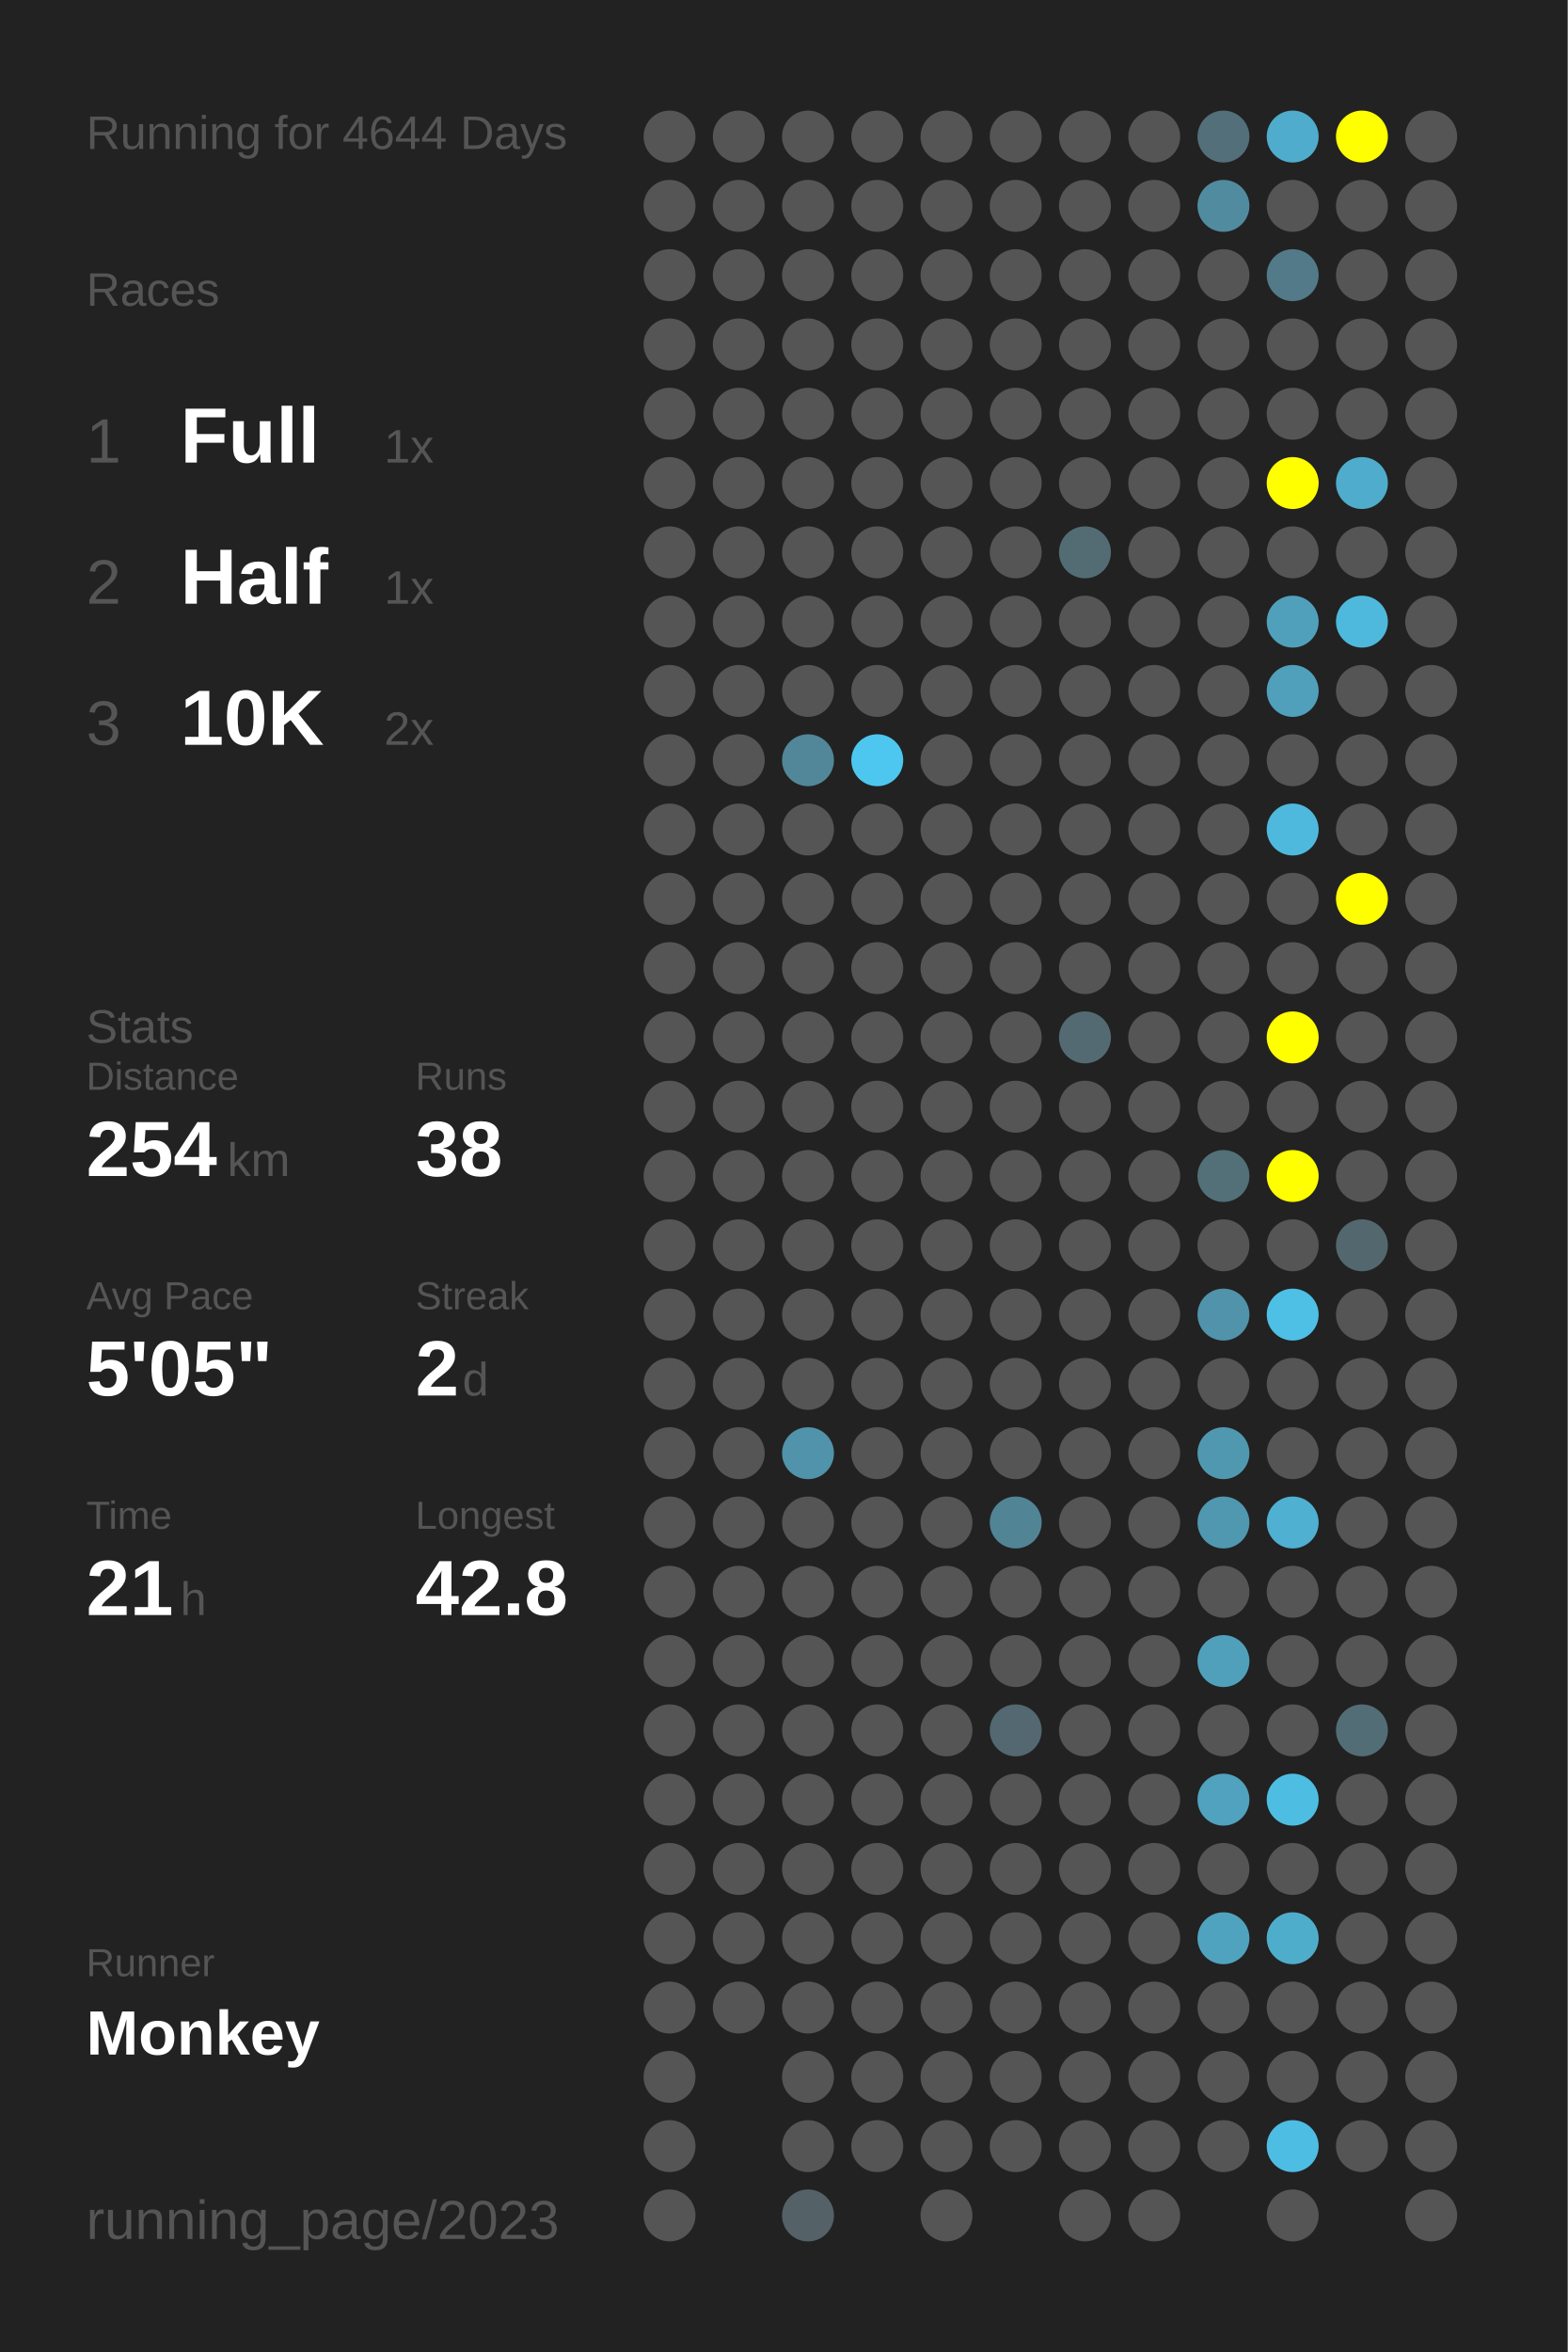
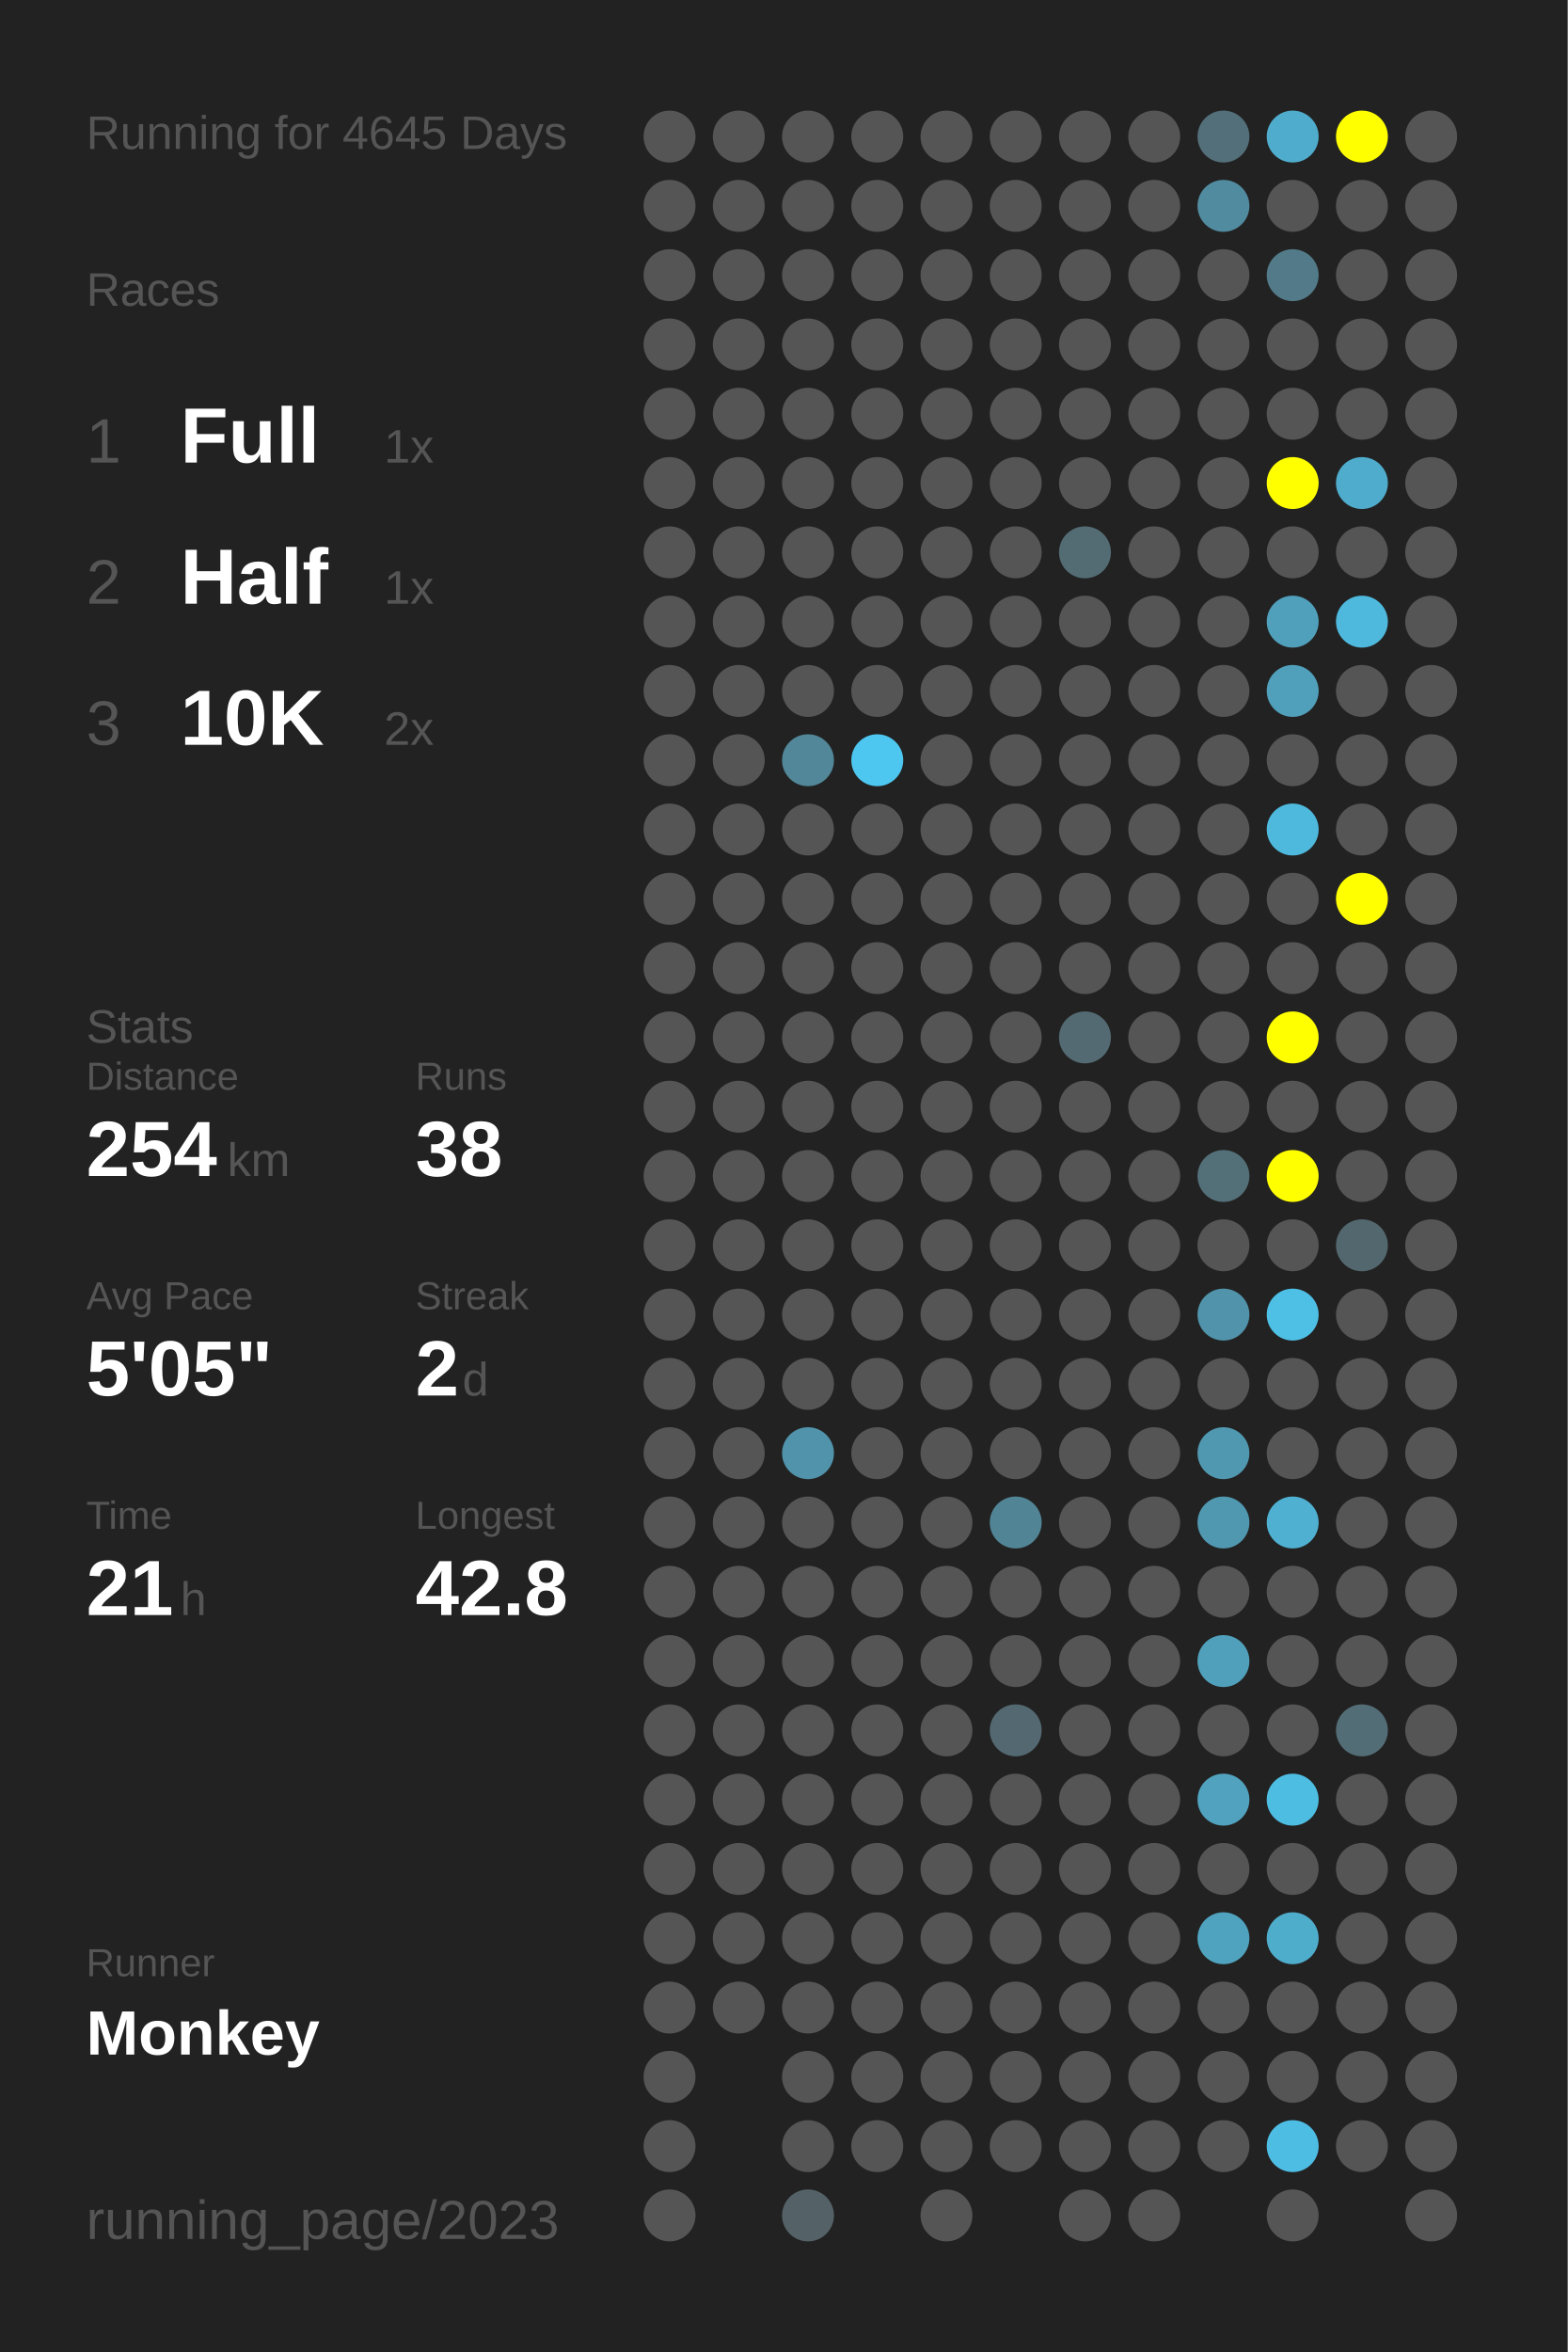
<svg xmlns="http://www.w3.org/2000/svg" baseProfile="full" height="300mm" version="1.1" viewBox="0,0,200,300" width="200mm">
  <defs />
  <rect fill="#222222" height="300" width="200" x="0" y="0" />
-   <text fill="#555555" style="font-size:6px; font-family:Arial;" x="11" y="19">Running for 4644 Days</text>
+   <text fill="#555555" style="font-size:6px; font-family:Arial;" x="11" y="19">Running for 4645 Days</text>
  <text fill="#555555" style="font-size:6px; font-family:Arial;" x="11" y="39">Races</text>
  <text fill="#555555" style="font-size:8px; font-family:Arial;" x="11" y="59">1</text>
  <text fill="#FFFFFF" style="font-size:10px; font-family:Arial; font-weight:bold;" x="23" y="59">Full</text>
  <text fill="#555555" style="font-size:6px; font-family:Arial;" x="49" y="59">1x</text>
  <text fill="#555555" style="font-size:8px; font-family:Arial;" x="11" y="77">2</text>
  <text fill="#FFFFFF" style="font-size:10px; font-family:Arial; font-weight:bold;" x="23" y="77">Half</text>
  <text fill="#555555" style="font-size:6px; font-family:Arial;" x="49" y="77">1x</text>
  <text fill="#555555" style="font-size:8px; font-family:Arial;" x="11" y="95">3</text>
  <text fill="#FFFFFF" style="font-size:10px; font-family:Arial; font-weight:bold;" x="23" y="95">10K</text>
  <text fill="#555555" style="font-size:6px; font-family:Arial;" x="49" y="95">2x</text>
  <text fill="#555555" style="font-size:6px; font-family:Arial;" x="11" y="133">Stats</text>
  <text fill="#555555" style="font-size:5px; font-family:Arial;" x="11" y="139">Distance</text>
  <text fill="#FFFFFF" style="font-size:10px; font-family:Arial; font-weight:bold;" x="11" y="150">254</text>
  <text fill="#555555" style="font-size:6px; font-family:Arial;" x="29" y="150">km</text>
  <text fill="#555555" style="font-size:5px; font-family:Arial;" x="53" y="139">Runs</text>
  <text fill="#FFFFFF" style="font-size:10px; font-family:Arial; font-weight:bold;" x="53" y="150">38</text>
  <text fill="#555555" style="font-size:5px; font-family:Arial;" x="11" y="167">Avg Pace</text>
  <text fill="#FFFFFF" style="font-size:10px; font-family:Arial; font-weight:bold;" x="11" y="178">5'05"</text>
  <text fill="#555555" style="font-size:5px; font-family:Arial;" x="53" y="167">Streak</text>
  <text fill="#FFFFFF" style="font-size:10px; font-family:Arial; font-weight:bold;" x="53" y="178">2</text>
  <text fill="#555555" style="font-size:6px; font-family:Arial;" x="59" y="178">d</text>
  <text fill="#555555" style="font-size:5px; font-family:Arial;" x="11" y="195">Time</text>
  <text fill="#FFFFFF" style="font-size:10px; font-family:Arial; font-weight:bold;" x="11" y="206">21</text>
  <text fill="#555555" style="font-size:6px; font-family:Arial;" x="23" y="206">h</text>
  <text fill="#555555" style="font-size:5px; font-family:Arial;" x="53" y="195">Longest</text>
  <text fill="#FFFFFF" style="font-size:10px; font-family:Arial; font-weight:bold;" x="53" y="206">42.8</text>
  <text fill="#555555" style="font-size:5px; font-family:Arial;" x="11" y="252.065">Runner</text>
  <text fill="#FFFFFF" style="font-size:8px; font-family:Arial; font-weight:bold;" x="11" y="262.065">Monkey</text>
  <text fill="#555555" style="font-size:7px; font-family:Arial;" x="11" y="285.581">running_page/2023</text>
  <circle cx="85.417" cy="17.419" fill="#555555" r="3.312" />
  <circle cx="85.417" cy="26.258" fill="#555555" r="3.312" />
  <circle cx="85.417" cy="35.097" fill="#555555" r="3.312" />
  <circle cx="85.417" cy="43.935" fill="#555555" r="3.312" />
  <circle cx="85.417" cy="52.774" fill="#555555" r="3.312" />
  <circle cx="85.417" cy="61.613" fill="#555555" r="3.312" />
  <circle cx="85.417" cy="70.452" fill="#555555" r="3.312" />
  <circle cx="85.417" cy="79.29" fill="#555555" r="3.312" />
  <circle cx="85.417" cy="88.129" fill="#555555" r="3.312" />
  <circle cx="85.417" cy="96.968" fill="#555555" r="3.312" />
  <circle cx="85.417" cy="105.806" fill="#555555" r="3.312" />
  <circle cx="85.417" cy="114.645" fill="#555555" r="3.312" />
  <circle cx="85.417" cy="123.484" fill="#555555" r="3.312" />
  <circle cx="85.417" cy="132.323" fill="#555555" r="3.312" />
  <circle cx="85.417" cy="141.161" fill="#555555" r="3.312" />
  <circle cx="85.417" cy="150" fill="#555555" r="3.312" />
  <circle cx="85.417" cy="158.839" fill="#555555" r="3.312" />
  <circle cx="85.417" cy="167.677" fill="#555555" r="3.312" />
  <circle cx="85.417" cy="176.516" fill="#555555" r="3.312" />
  <circle cx="85.417" cy="185.355" fill="#555555" r="3.312" />
  <circle cx="85.417" cy="194.194" fill="#555555" r="3.312" />
  <circle cx="85.417" cy="203.032" fill="#555555" r="3.312" />
  <circle cx="85.417" cy="211.871" fill="#555555" r="3.312" />
  <circle cx="85.417" cy="220.71" fill="#555555" r="3.312" />
  <circle cx="85.417" cy="229.548" fill="#555555" r="3.312" />
  <circle cx="85.417" cy="238.387" fill="#555555" r="3.312" />
  <circle cx="85.417" cy="247.226" fill="#555555" r="3.312" />
  <circle cx="85.417" cy="256.065" fill="#555555" r="3.312" />
  <circle cx="85.417" cy="264.903" fill="#555555" r="3.312" />
  <circle cx="85.417" cy="273.742" fill="#555555" r="3.312" />
  <circle cx="85.417" cy="282.581" fill="#555555" r="3.312" />
  <circle cx="94.25" cy="17.419" fill="#555555" r="3.312" />
  <circle cx="94.25" cy="26.258" fill="#555555" r="3.312" />
  <circle cx="94.25" cy="35.097" fill="#555555" r="3.312" />
  <circle cx="94.25" cy="43.935" fill="#555555" r="3.312" />
  <circle cx="94.25" cy="52.774" fill="#555555" r="3.312" />
  <circle cx="94.25" cy="61.613" fill="#555555" r="3.312" />
  <circle cx="94.25" cy="70.452" fill="#555555" r="3.312" />
  <circle cx="94.25" cy="79.29" fill="#555555" r="3.312" />
  <circle cx="94.25" cy="88.129" fill="#555555" r="3.312" />
  <circle cx="94.25" cy="96.968" fill="#555555" r="3.312" />
  <circle cx="94.25" cy="105.806" fill="#555555" r="3.312" />
  <circle cx="94.25" cy="114.645" fill="#555555" r="3.312" />
  <circle cx="94.25" cy="123.484" fill="#555555" r="3.312" />
  <circle cx="94.25" cy="132.323" fill="#555555" r="3.312" />
  <circle cx="94.25" cy="141.161" fill="#555555" r="3.312" />
  <circle cx="94.25" cy="150" fill="#555555" r="3.312" />
  <circle cx="94.25" cy="158.839" fill="#555555" r="3.312" />
  <circle cx="94.25" cy="167.677" fill="#555555" r="3.312" />
  <circle cx="94.25" cy="176.516" fill="#555555" r="3.312" />
  <circle cx="94.25" cy="185.355" fill="#555555" r="3.312" />
  <circle cx="94.25" cy="194.194" fill="#555555" r="3.312" />
  <circle cx="94.25" cy="203.032" fill="#555555" r="3.312" />
  <circle cx="94.25" cy="211.871" fill="#555555" r="3.312" />
  <circle cx="94.25" cy="220.71" fill="#555555" r="3.312" />
  <circle cx="94.25" cy="229.548" fill="#555555" r="3.312" />
  <circle cx="94.25" cy="238.387" fill="#555555" r="3.312" />
  <circle cx="94.25" cy="247.226" fill="#555555" r="3.312" />
  <circle cx="94.25" cy="256.065" fill="#555555" r="3.312" />
  <circle cx="103.083" cy="17.419" fill="#555555" r="3.312" />
  <circle cx="103.083" cy="26.258" fill="#555555" r="3.312" />
  <circle cx="103.083" cy="35.097" fill="#555555" r="3.312" />
  <circle cx="103.083" cy="43.935" fill="#555555" r="3.312" />
  <circle cx="103.083" cy="52.774" fill="#555555" r="3.312" />
  <circle cx="103.083" cy="61.613" fill="#555555" r="3.312" />
  <circle cx="103.083" cy="70.452" fill="#555555" r="3.312" />
  <circle cx="103.083" cy="79.29" fill="#555555" r="3.312" />
  <circle cx="103.083" cy="88.129" fill="#555555" r="3.312" />
  <circle cx="103.083" cy="96.968" fill="#518799" r="3.312" />
  <circle cx="103.083" cy="105.806" fill="#555555" r="3.312" />
  <circle cx="103.083" cy="114.645" fill="#555555" r="3.312" />
  <circle cx="103.083" cy="123.484" fill="#555555" r="3.312" />
  <circle cx="103.083" cy="132.323" fill="#555555" r="3.312" />
  <circle cx="103.083" cy="141.161" fill="#555555" r="3.312" />
  <circle cx="103.083" cy="150" fill="#555555" r="3.312" />
  <circle cx="103.083" cy="158.839" fill="#555555" r="3.312" />
  <circle cx="103.083" cy="167.677" fill="#555555" r="3.312" />
  <circle cx="103.083" cy="176.516" fill="#555555" r="3.312" />
  <circle cx="103.083" cy="185.355" fill="#5093aa" r="3.312" />
  <circle cx="103.083" cy="194.194" fill="#555555" r="3.312" />
  <circle cx="103.083" cy="203.032" fill="#555555" r="3.312" />
  <circle cx="103.083" cy="211.871" fill="#555555" r="3.312" />
  <circle cx="103.083" cy="220.71" fill="#555555" r="3.312" />
  <circle cx="103.083" cy="229.548" fill="#555555" r="3.312" />
  <circle cx="103.083" cy="238.387" fill="#555555" r="3.312" />
  <circle cx="103.083" cy="247.226" fill="#555555" r="3.312" />
  <circle cx="103.083" cy="256.065" fill="#555555" r="3.312" />
  <circle cx="103.083" cy="264.903" fill="#555555" r="3.312" />
  <circle cx="103.083" cy="273.742" fill="#555555" r="3.312" />
  <circle cx="103.083" cy="282.581" fill="#546267" r="3.312" />
  <circle cx="111.917" cy="17.419" fill="#555555" r="3.312" />
  <circle cx="111.917" cy="26.258" fill="#555555" r="3.312" />
  <circle cx="111.917" cy="35.097" fill="#555555" r="3.312" />
  <circle cx="111.917" cy="43.935" fill="#555555" r="3.312" />
  <circle cx="111.917" cy="52.774" fill="#555555" r="3.312" />
  <circle cx="111.917" cy="61.613" fill="#555555" r="3.312" />
  <circle cx="111.917" cy="70.452" fill="#555555" r="3.312" />
  <circle cx="111.917" cy="79.29" fill="#555555" r="3.312" />
  <circle cx="111.917" cy="88.129" fill="#555555" r="3.312" />
  <circle cx="111.917" cy="96.968" fill="#4dc7f0" r="3.312" />
  <circle cx="111.917" cy="105.806" fill="#555555" r="3.312" />
  <circle cx="111.917" cy="114.645" fill="#555555" r="3.312" />
  <circle cx="111.917" cy="123.484" fill="#555555" r="3.312" />
  <circle cx="111.917" cy="132.323" fill="#555555" r="3.312" />
  <circle cx="111.917" cy="141.161" fill="#555555" r="3.312" />
  <circle cx="111.917" cy="150" fill="#555555" r="3.312" />
  <circle cx="111.917" cy="158.839" fill="#555555" r="3.312" />
  <circle cx="111.917" cy="167.677" fill="#555555" r="3.312" />
  <circle cx="111.917" cy="176.516" fill="#555555" r="3.312" />
  <circle cx="111.917" cy="185.355" fill="#555555" r="3.312" />
  <circle cx="111.917" cy="194.194" fill="#555555" r="3.312" />
  <circle cx="111.917" cy="203.032" fill="#555555" r="3.312" />
  <circle cx="111.917" cy="211.871" fill="#555555" r="3.312" />
  <circle cx="111.917" cy="220.71" fill="#555555" r="3.312" />
  <circle cx="111.917" cy="229.548" fill="#555555" r="3.312" />
  <circle cx="111.917" cy="238.387" fill="#555555" r="3.312" />
  <circle cx="111.917" cy="247.226" fill="#555555" r="3.312" />
  <circle cx="111.917" cy="256.065" fill="#555555" r="3.312" />
  <circle cx="111.917" cy="264.903" fill="#555555" r="3.312" />
  <circle cx="111.917" cy="273.742" fill="#555555" r="3.312" />
  <circle cx="120.75" cy="17.419" fill="#555555" r="3.312" />
  <circle cx="120.75" cy="26.258" fill="#555555" r="3.312" />
  <circle cx="120.75" cy="35.097" fill="#555555" r="3.312" />
  <circle cx="120.75" cy="43.935" fill="#555555" r="3.312" />
  <circle cx="120.75" cy="52.774" fill="#555555" r="3.312" />
  <circle cx="120.75" cy="61.613" fill="#555555" r="3.312" />
  <circle cx="120.75" cy="70.452" fill="#555555" r="3.312" />
  <circle cx="120.75" cy="79.29" fill="#555555" r="3.312" />
  <circle cx="120.75" cy="88.129" fill="#555555" r="3.312" />
  <circle cx="120.75" cy="96.968" fill="#555555" r="3.312" />
  <circle cx="120.75" cy="105.806" fill="#555555" r="3.312" />
  <circle cx="120.75" cy="114.645" fill="#555555" r="3.312" />
  <circle cx="120.75" cy="123.484" fill="#555555" r="3.312" />
  <circle cx="120.75" cy="132.323" fill="#555555" r="3.312" />
  <circle cx="120.75" cy="141.161" fill="#555555" r="3.312" />
  <circle cx="120.75" cy="150" fill="#555555" r="3.312" />
  <circle cx="120.75" cy="158.839" fill="#555555" r="3.312" />
  <circle cx="120.75" cy="167.677" fill="#555555" r="3.312" />
  <circle cx="120.75" cy="176.516" fill="#555555" r="3.312" />
  <circle cx="120.75" cy="185.355" fill="#555555" r="3.312" />
  <circle cx="120.75" cy="194.194" fill="#555555" r="3.312" />
  <circle cx="120.75" cy="203.032" fill="#555555" r="3.312" />
  <circle cx="120.75" cy="211.871" fill="#555555" r="3.312" />
  <circle cx="120.75" cy="220.71" fill="#555555" r="3.312" />
  <circle cx="120.75" cy="229.548" fill="#555555" r="3.312" />
  <circle cx="120.75" cy="238.387" fill="#555555" r="3.312" />
  <circle cx="120.75" cy="247.226" fill="#555555" r="3.312" />
  <circle cx="120.75" cy="256.065" fill="#555555" r="3.312" />
  <circle cx="120.75" cy="264.903" fill="#555555" r="3.312" />
  <circle cx="120.75" cy="273.742" fill="#555555" r="3.312" />
  <circle cx="120.75" cy="282.581" fill="#555555" r="3.312" />
  <circle cx="129.583" cy="17.419" fill="#555555" r="3.312" />
  <circle cx="129.583" cy="26.258" fill="#555555" r="3.312" />
  <circle cx="129.583" cy="35.097" fill="#555555" r="3.312" />
  <circle cx="129.583" cy="43.935" fill="#555555" r="3.312" />
  <circle cx="129.583" cy="52.774" fill="#555555" r="3.312" />
  <circle cx="129.583" cy="61.613" fill="#555555" r="3.312" />
  <circle cx="129.583" cy="70.452" fill="#555555" r="3.312" />
  <circle cx="129.583" cy="79.29" fill="#555555" r="3.312" />
  <circle cx="129.583" cy="88.129" fill="#555555" r="3.312" />
  <circle cx="129.583" cy="96.968" fill="#555555" r="3.312" />
  <circle cx="129.583" cy="105.806" fill="#555555" r="3.312" />
  <circle cx="129.583" cy="114.645" fill="#555555" r="3.312" />
  <circle cx="129.583" cy="123.484" fill="#555555" r="3.312" />
  <circle cx="129.583" cy="132.323" fill="#555555" r="3.312" />
  <circle cx="129.583" cy="141.161" fill="#555555" r="3.312" />
  <circle cx="129.583" cy="150" fill="#555555" r="3.312" />
  <circle cx="129.583" cy="158.839" fill="#555555" r="3.312" />
  <circle cx="129.583" cy="167.677" fill="#555555" r="3.312" />
  <circle cx="129.583" cy="176.516" fill="#555555" r="3.312" />
  <circle cx="129.583" cy="185.355" fill="#555555" r="3.312" />
  <circle cx="129.583" cy="194.194" fill="#518495" r="3.312" />
  <circle cx="129.583" cy="203.032" fill="#555555" r="3.312" />
  <circle cx="129.583" cy="211.871" fill="#555555" r="3.312" />
  <circle cx="129.583" cy="220.71" fill="#536870" r="3.312" />
  <circle cx="129.583" cy="229.548" fill="#555555" r="3.312" />
  <circle cx="129.583" cy="238.387" fill="#555555" r="3.312" />
  <circle cx="129.583" cy="247.226" fill="#555555" r="3.312" />
  <circle cx="129.583" cy="256.065" fill="#555555" r="3.312" />
  <circle cx="129.583" cy="264.903" fill="#555555" r="3.312" />
  <circle cx="129.583" cy="273.742" fill="#555555" r="3.312" />
  <circle cx="138.417" cy="17.419" fill="#555555" r="3.312" />
  <circle cx="138.417" cy="26.258" fill="#555555" r="3.312" />
  <circle cx="138.417" cy="35.097" fill="#555555" r="3.312" />
  <circle cx="138.417" cy="43.935" fill="#555555" r="3.312" />
  <circle cx="138.417" cy="52.774" fill="#555555" r="3.312" />
  <circle cx="138.417" cy="61.613" fill="#555555" r="3.312" />
  <circle cx="138.417" cy="70.452" fill="#536c74" r="3.312" />
  <circle cx="138.417" cy="79.29" fill="#555555" r="3.312" />
  <circle cx="138.417" cy="88.129" fill="#555555" r="3.312" />
  <circle cx="138.417" cy="96.968" fill="#555555" r="3.312" />
  <circle cx="138.417" cy="105.806" fill="#555555" r="3.312" />
  <circle cx="138.417" cy="114.645" fill="#555555" r="3.312" />
  <circle cx="138.417" cy="123.484" fill="#555555" r="3.312" />
  <circle cx="138.417" cy="132.323" fill="#536a72" r="3.312" />
  <circle cx="138.417" cy="141.161" fill="#555555" r="3.312" />
  <circle cx="138.417" cy="150" fill="#555555" r="3.312" />
  <circle cx="138.417" cy="158.839" fill="#555555" r="3.312" />
  <circle cx="138.417" cy="167.677" fill="#555555" r="3.312" />
  <circle cx="138.417" cy="176.516" fill="#555555" r="3.312" />
  <circle cx="138.417" cy="185.355" fill="#555555" r="3.312" />
  <circle cx="138.417" cy="194.194" fill="#555555" r="3.312" />
  <circle cx="138.417" cy="203.032" fill="#555555" r="3.312" />
  <circle cx="138.417" cy="211.871" fill="#555555" r="3.312" />
  <circle cx="138.417" cy="220.71" fill="#555555" r="3.312" />
  <circle cx="138.417" cy="229.548" fill="#555555" r="3.312" />
  <circle cx="138.417" cy="238.387" fill="#555555" r="3.312" />
  <circle cx="138.417" cy="247.226" fill="#555555" r="3.312" />
  <circle cx="138.417" cy="256.065" fill="#555555" r="3.312" />
  <circle cx="138.417" cy="264.903" fill="#555555" r="3.312" />
  <circle cx="138.417" cy="273.742" fill="#555555" r="3.312" />
  <circle cx="138.417" cy="282.581" fill="#555555" r="3.312" />
  <circle cx="147.25" cy="17.419" fill="#555555" r="3.312" />
  <circle cx="147.25" cy="26.258" fill="#555555" r="3.312" />
  <circle cx="147.25" cy="35.097" fill="#555555" r="3.312" />
  <circle cx="147.25" cy="43.935" fill="#555555" r="3.312" />
  <circle cx="147.25" cy="52.774" fill="#555555" r="3.312" />
  <circle cx="147.25" cy="61.613" fill="#555555" r="3.312" />
  <circle cx="147.25" cy="70.452" fill="#555555" r="3.312" />
  <circle cx="147.25" cy="79.29" fill="#555555" r="3.312" />
  <circle cx="147.25" cy="88.129" fill="#555555" r="3.312" />
  <circle cx="147.25" cy="96.968" fill="#555555" r="3.312" />
  <circle cx="147.25" cy="105.806" fill="#555555" r="3.312" />
  <circle cx="147.25" cy="114.645" fill="#555555" r="3.312" />
  <circle cx="147.25" cy="123.484" fill="#555555" r="3.312" />
  <circle cx="147.25" cy="132.323" fill="#555555" r="3.312" />
  <circle cx="147.25" cy="141.161" fill="#555555" r="3.312" />
  <circle cx="147.25" cy="150" fill="#555555" r="3.312" />
  <circle cx="147.25" cy="158.839" fill="#555555" r="3.312" />
  <circle cx="147.25" cy="167.677" fill="#555555" r="3.312" />
  <circle cx="147.25" cy="176.516" fill="#555555" r="3.312" />
  <circle cx="147.25" cy="185.355" fill="#555555" r="3.312" />
  <circle cx="147.25" cy="194.194" fill="#555555" r="3.312" />
  <circle cx="147.25" cy="203.032" fill="#555555" r="3.312" />
  <circle cx="147.25" cy="211.871" fill="#555555" r="3.312" />
  <circle cx="147.25" cy="220.71" fill="#555555" r="3.312" />
  <circle cx="147.25" cy="229.548" fill="#555555" r="3.312" />
  <circle cx="147.25" cy="238.387" fill="#555555" r="3.312" />
  <circle cx="147.25" cy="247.226" fill="#555555" r="3.312" />
  <circle cx="147.25" cy="256.065" fill="#555555" r="3.312" />
  <circle cx="147.25" cy="264.903" fill="#555555" r="3.312" />
  <circle cx="147.25" cy="273.742" fill="#555555" r="3.312" />
  <circle cx="147.25" cy="282.581" fill="#555555" r="3.312" />
  <circle cx="156.083" cy="17.419" fill="#536f79" r="3.312" />
  <circle cx="156.083" cy="26.258" fill="#518b9f" r="3.312" />
  <circle cx="156.083" cy="35.097" fill="#555555" r="3.312" />
  <circle cx="156.083" cy="43.935" fill="#555555" r="3.312" />
  <circle cx="156.083" cy="52.774" fill="#555555" r="3.312" />
  <circle cx="156.083" cy="61.613" fill="#555555" r="3.312" />
  <circle cx="156.083" cy="70.452" fill="#555555" r="3.312" />
  <circle cx="156.083" cy="79.29" fill="#555555" r="3.312" />
  <circle cx="156.083" cy="88.129" fill="#555555" r="3.312" />
  <circle cx="156.083" cy="96.968" fill="#555555" r="3.312" />
  <circle cx="156.083" cy="105.806" fill="#555555" r="3.312" />
  <circle cx="156.083" cy="114.645" fill="#555555" r="3.312" />
  <circle cx="156.083" cy="123.484" fill="#555555" r="3.312" />
  <circle cx="156.083" cy="132.323" fill="#555555" r="3.312" />
  <circle cx="156.083" cy="141.161" fill="#555555" r="3.312" />
  <circle cx="156.083" cy="150" fill="#536f78" r="3.312" />
  <circle cx="156.083" cy="158.839" fill="#555555" r="3.312" />
  <circle cx="156.083" cy="167.677" fill="#5093aa" r="3.312" />
  <circle cx="156.083" cy="176.516" fill="#555555" r="3.312" />
  <circle cx="156.083" cy="185.355" fill="#5098b0" r="3.312" />
  <circle cx="156.083" cy="194.194" fill="#5097b0" r="3.312" />
  <circle cx="156.083" cy="203.032" fill="#555555" r="3.312" />
  <circle cx="156.083" cy="211.871" fill="#50a0bb" r="3.312" />
  <circle cx="156.083" cy="220.71" fill="#555555" r="3.312" />
  <circle cx="156.083" cy="229.548" fill="#50a2be" r="3.312" />
  <circle cx="156.083" cy="238.387" fill="#555555" r="3.312" />
  <circle cx="156.083" cy="247.226" fill="#4fa3bf" r="3.312" />
  <circle cx="156.083" cy="256.065" fill="#555555" r="3.312" />
  <circle cx="156.083" cy="264.903" fill="#555555" r="3.312" />
  <circle cx="156.083" cy="273.742" fill="#555555" r="3.312" />
  <circle cx="164.917" cy="17.419" fill="#4faccc" r="3.312" />
  <circle cx="164.917" cy="26.258" fill="#555555" r="3.312" />
  <circle cx="164.917" cy="35.097" fill="#527a88" r="3.312" />
  <circle cx="164.917" cy="43.935" fill="#555555" r="3.312" />
  <circle cx="164.917" cy="52.774" fill="#555555" r="3.312" />
  <circle cx="164.917" cy="61.613" fill="#FFFF00" r="3.312" />
  <circle cx="164.917" cy="70.452" fill="#555555" r="3.312" />
  <circle cx="164.917" cy="79.29" fill="#50a0bb" r="3.312" />
  <circle cx="164.917" cy="88.129" fill="#50a0bb" r="3.312" />
  <circle cx="164.917" cy="96.968" fill="#555555" r="3.312" />
  <circle cx="164.917" cy="105.806" fill="#4eb9dd" r="3.312" />
  <circle cx="164.917" cy="114.645" fill="#555555" r="3.312" />
  <circle cx="164.917" cy="123.484" fill="#555555" r="3.312" />
  <circle cx="164.917" cy="132.323" fill="#FFFF00" r="3.312" />
  <circle cx="164.917" cy="141.161" fill="#555555" r="3.312" />
  <circle cx="164.917" cy="150" fill="#FFFF00" r="3.312" />
  <circle cx="164.917" cy="158.839" fill="#555555" r="3.312" />
  <circle cx="164.917" cy="167.677" fill="#4ebfe5" r="3.312" />
  <circle cx="164.917" cy="176.516" fill="#555555" r="3.312" />
  <circle cx="164.917" cy="185.355" fill="#555555" r="3.312" />
  <circle cx="164.917" cy="194.194" fill="#4fb0d1" r="3.312" />
  <circle cx="164.917" cy="203.032" fill="#555555" r="3.312" />
  <circle cx="164.917" cy="211.871" fill="#555555" r="3.312" />
  <circle cx="164.917" cy="220.71" fill="#555555" r="3.312" />
  <circle cx="164.917" cy="229.548" fill="#4ebde2" r="3.312" />
  <circle cx="164.917" cy="238.387" fill="#555555" r="3.312" />
  <circle cx="164.917" cy="247.226" fill="#4fadcc" r="3.312" />
  <circle cx="164.917" cy="256.065" fill="#555555" r="3.312" />
  <circle cx="164.917" cy="264.903" fill="#555555" r="3.312" />
  <circle cx="164.917" cy="273.742" fill="#4ebde3" r="3.312" />
  <circle cx="164.917" cy="282.581" fill="#555555" r="3.312" />
  <circle cx="173.75" cy="17.419" fill="#FFFF00" r="3.312" />
  <circle cx="173.75" cy="26.258" fill="#555555" r="3.312" />
  <circle cx="173.75" cy="35.097" fill="#555555" r="3.312" />
  <circle cx="173.75" cy="43.935" fill="#555555" r="3.312" />
  <circle cx="173.75" cy="52.774" fill="#555555" r="3.312" />
  <circle cx="173.75" cy="61.613" fill="#4faccc" r="3.312" />
  <circle cx="173.75" cy="70.452" fill="#555555" r="3.312" />
  <circle cx="173.75" cy="79.29" fill="#4eb9dd" r="3.312" />
  <circle cx="173.75" cy="88.129" fill="#555555" r="3.312" />
  <circle cx="173.75" cy="96.968" fill="#555555" r="3.312" />
  <circle cx="173.75" cy="105.806" fill="#555555" r="3.312" />
  <circle cx="173.75" cy="114.645" fill="#FFFF00" r="3.312" />
  <circle cx="173.75" cy="123.484" fill="#555555" r="3.312" />
  <circle cx="173.75" cy="132.323" fill="#555555" r="3.312" />
  <circle cx="173.75" cy="141.161" fill="#555555" r="3.312" />
  <circle cx="173.75" cy="150" fill="#555555" r="3.312" />
  <circle cx="173.75" cy="158.839" fill="#53676e" r="3.312" />
  <circle cx="173.75" cy="167.677" fill="#555555" r="3.312" />
  <circle cx="173.75" cy="176.516" fill="#555555" r="3.312" />
  <circle cx="173.75" cy="185.355" fill="#555555" r="3.312" />
  <circle cx="173.75" cy="194.194" fill="#555555" r="3.312" />
  <circle cx="173.75" cy="203.032" fill="#555555" r="3.312" />
  <circle cx="173.75" cy="211.871" fill="#555555" r="3.312" />
  <circle cx="173.75" cy="220.71" fill="#536d76" r="3.312" />
  <circle cx="173.75" cy="229.548" fill="#555555" r="3.312" />
  <circle cx="173.75" cy="238.387" fill="#555555" r="3.312" />
  <circle cx="173.75" cy="247.226" fill="#555555" r="3.312" />
  <circle cx="173.75" cy="256.065" fill="#555555" r="3.312" />
  <circle cx="173.75" cy="264.903" fill="#555555" r="3.312" />
  <circle cx="173.75" cy="273.742" fill="#555555" r="3.312" />
  <circle cx="182.583" cy="17.419" fill="#555555" r="3.312" />
  <circle cx="182.583" cy="26.258" fill="#555555" r="3.312" />
  <circle cx="182.583" cy="35.097" fill="#555555" r="3.312" />
  <circle cx="182.583" cy="43.935" fill="#555555" r="3.312" />
  <circle cx="182.583" cy="52.774" fill="#555555" r="3.312" />
  <circle cx="182.583" cy="61.613" fill="#555555" r="3.312" />
  <circle cx="182.583" cy="70.452" fill="#555555" r="3.312" />
  <circle cx="182.583" cy="79.29" fill="#555555" r="3.312" />
  <circle cx="182.583" cy="88.129" fill="#555555" r="3.312" />
  <circle cx="182.583" cy="96.968" fill="#555555" r="3.312" />
  <circle cx="182.583" cy="105.806" fill="#555555" r="3.312" />
  <circle cx="182.583" cy="114.645" fill="#555555" r="3.312" />
  <circle cx="182.583" cy="123.484" fill="#555555" r="3.312" />
  <circle cx="182.583" cy="132.323" fill="#555555" r="3.312" />
  <circle cx="182.583" cy="141.161" fill="#555555" r="3.312" />
  <circle cx="182.583" cy="150" fill="#555555" r="3.312" />
  <circle cx="182.583" cy="158.839" fill="#555555" r="3.312" />
  <circle cx="182.583" cy="167.677" fill="#555555" r="3.312" />
  <circle cx="182.583" cy="176.516" fill="#555555" r="3.312" />
  <circle cx="182.583" cy="185.355" fill="#555555" r="3.312" />
  <circle cx="182.583" cy="194.194" fill="#555555" r="3.312" />
  <circle cx="182.583" cy="203.032" fill="#555555" r="3.312" />
  <circle cx="182.583" cy="211.871" fill="#555555" r="3.312" />
  <circle cx="182.583" cy="220.71" fill="#555555" r="3.312" />
  <circle cx="182.583" cy="229.548" fill="#555555" r="3.312" />
  <circle cx="182.583" cy="238.387" fill="#555555" r="3.312" />
  <circle cx="182.583" cy="247.226" fill="#555555" r="3.312" />
  <circle cx="182.583" cy="256.065" fill="#555555" r="3.312" />
  <circle cx="182.583" cy="264.903" fill="#555555" r="3.312" />
  <circle cx="182.583" cy="273.742" fill="#555555" r="3.312" />
  <circle cx="182.583" cy="282.581" fill="#555555" r="3.312" />
</svg>
